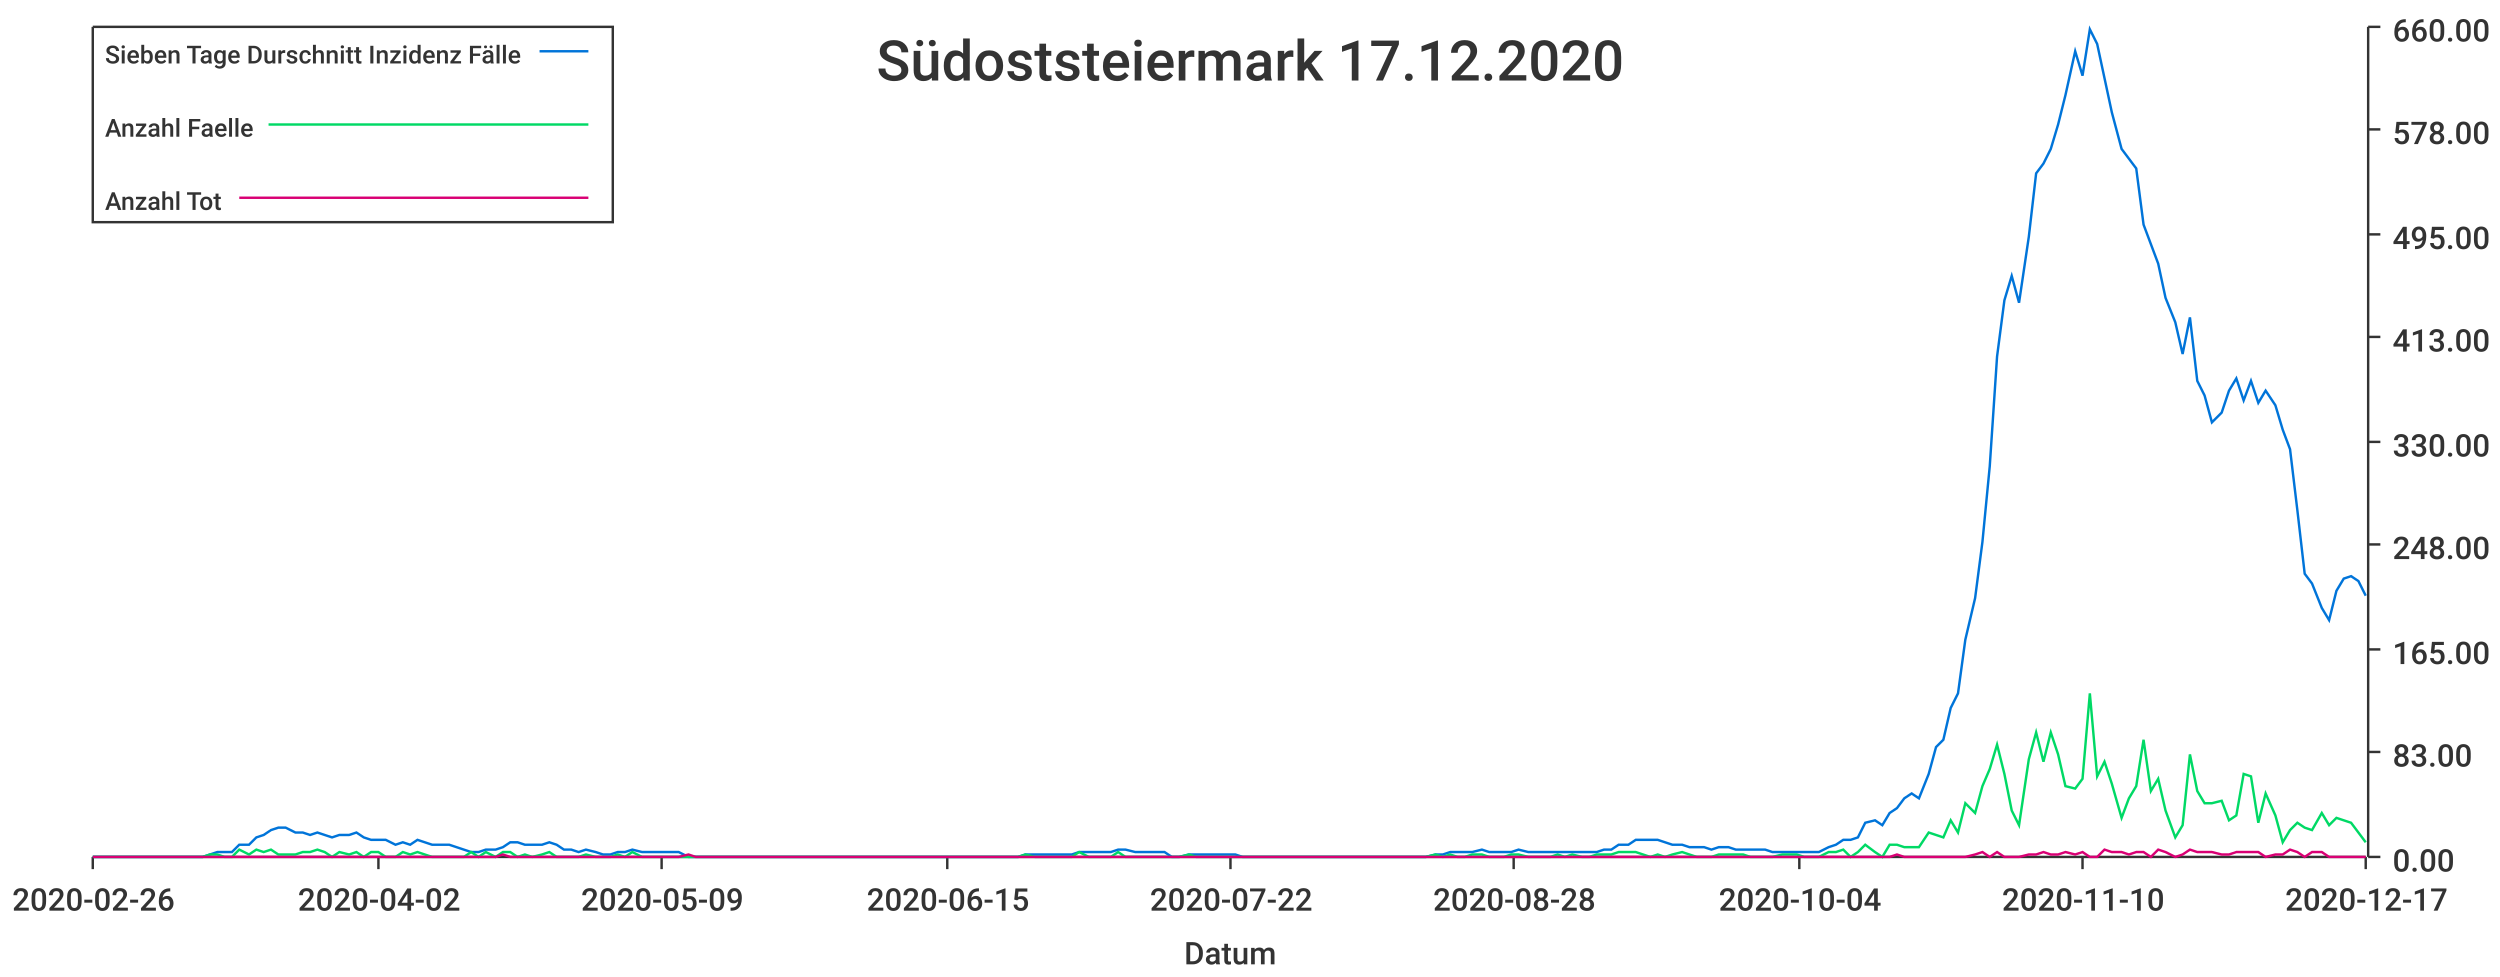
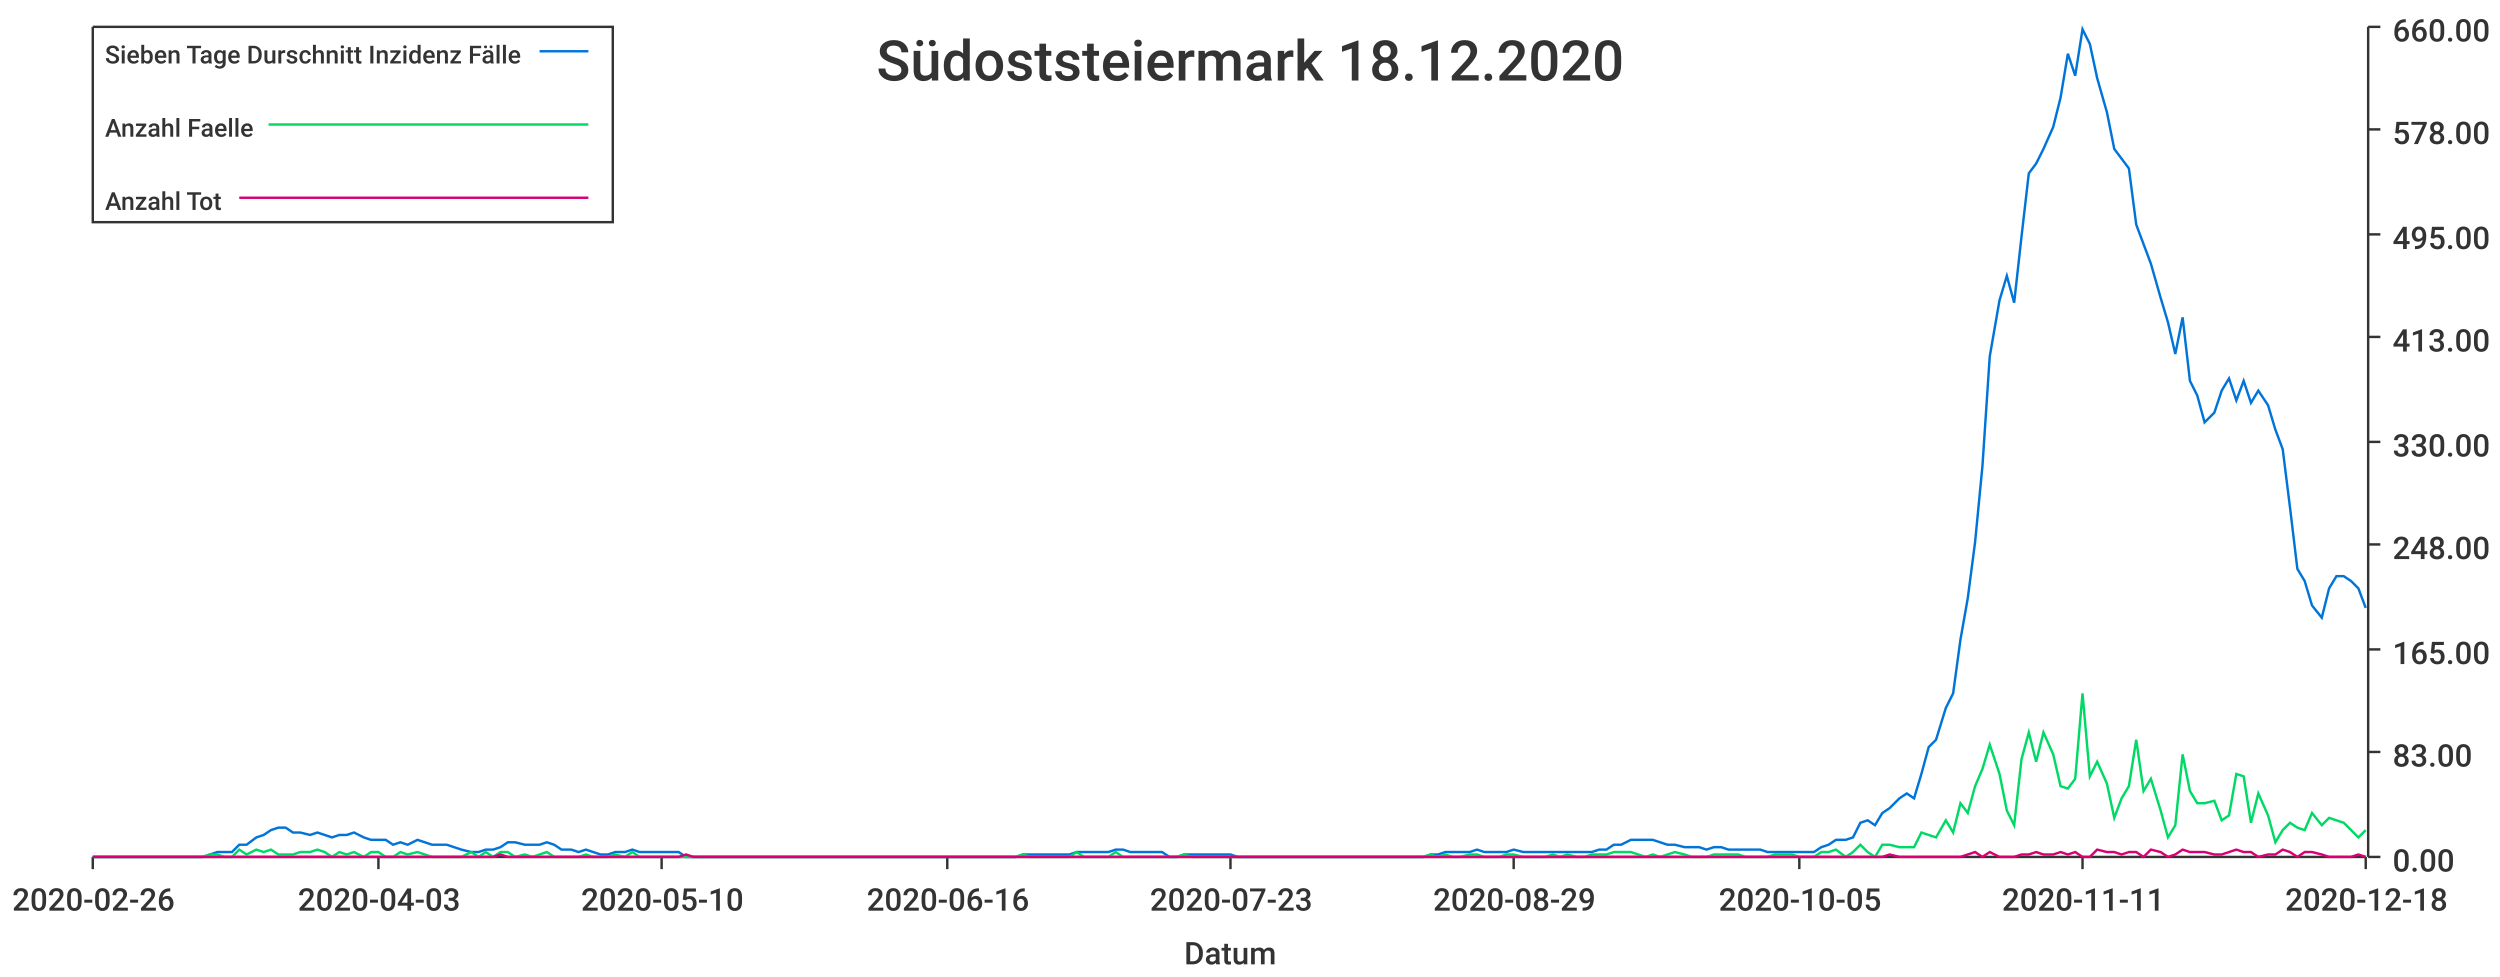
<svg xmlns="http://www.w3.org/2000/svg" width="1024" height="400">\n<path d="M 0 0 L 1024 0 L 1024 400 L 0 400 L 0 0" style="stroke-width:0;stroke:rgba(255,255,255,1.0);fill:rgba(255,255,255,1.0)" />
  <path d="M 38 11 L 969 11 L 969 351 L 38 351 L 38 11" style="stroke-width:0;stroke:rgba(255,255,255,1.0);fill:rgba(255,255,255,1.0)" />
  <path d="M 38 351 L 969 351" style="stroke-width:1;stroke:rgba(51,51,51,1.0);fill:none" />
  <path d="M 38 351 L 38 356" style="stroke-width:1;stroke:rgba(51,51,51,1.0);fill:none" />
  <text x="5" y="373" style="stroke-width:0;stroke:none;fill:rgba(51,51,51,1.0);font-size:12.8px;font-family:'Roboto Medium',sans-serif">2020-02-26</text>
  <path d="M 155 351 L 155 356" style="stroke-width:1;stroke:rgba(51,51,51,1.0);fill:none" />
-   <text x="122" y="373" style="stroke-width:0;stroke:none;fill:rgba(51,51,51,1.0);font-size:12.8px;font-family:'Roboto Medium',sans-serif">2020-04-02</text>
+   <text x="122" y="373" style="stroke-width:0;stroke:none;fill:rgba(51,51,51,1.0);font-size:12.8px;font-family:'Roboto Medium',sans-serif">2020-04-03</text>
  <path d="M 271 351 L 271 356" style="stroke-width:1;stroke:rgba(51,51,51,1.0);fill:none" />
-   <text x="238" y="373" style="stroke-width:0;stroke:none;fill:rgba(51,51,51,1.0);font-size:12.8px;font-family:'Roboto Medium',sans-serif">2020-05-09</text>
+   <text x="238" y="373" style="stroke-width:0;stroke:none;fill:rgba(51,51,51,1.0);font-size:12.8px;font-family:'Roboto Medium',sans-serif">2020-05-10</text>
  <path d="M 388 351 L 388 356" style="stroke-width:1;stroke:rgba(51,51,51,1.0);fill:none" />
-   <text x="355" y="373" style="stroke-width:0;stroke:none;fill:rgba(51,51,51,1.0);font-size:12.8px;font-family:'Roboto Medium',sans-serif">2020-06-15</text>
+   <text x="355" y="373" style="stroke-width:0;stroke:none;fill:rgba(51,51,51,1.0);font-size:12.8px;font-family:'Roboto Medium',sans-serif">2020-06-16</text>
  <path d="M 504 351 L 504 356" style="stroke-width:1;stroke:rgba(51,51,51,1.0);fill:none" />
-   <text x="471" y="373" style="stroke-width:0;stroke:none;fill:rgba(51,51,51,1.0);font-size:12.8px;font-family:'Roboto Medium',sans-serif">2020-07-22</text>
+   <text x="471" y="373" style="stroke-width:0;stroke:none;fill:rgba(51,51,51,1.0);font-size:12.8px;font-family:'Roboto Medium',sans-serif">2020-07-23</text>
  <path d="M 620 351 L 620 356" style="stroke-width:1;stroke:rgba(51,51,51,1.0);fill:none" />
-   <text x="587" y="373" style="stroke-width:0;stroke:none;fill:rgba(51,51,51,1.0);font-size:12.8px;font-family:'Roboto Medium',sans-serif">2020-08-28</text>
+   <text x="587" y="373" style="stroke-width:0;stroke:none;fill:rgba(51,51,51,1.0);font-size:12.8px;font-family:'Roboto Medium',sans-serif">2020-08-29</text>
  <path d="M 737 351 L 737 356" style="stroke-width:1;stroke:rgba(51,51,51,1.0);fill:none" />
-   <text x="704" y="373" style="stroke-width:0;stroke:none;fill:rgba(51,51,51,1.0);font-size:12.8px;font-family:'Roboto Medium',sans-serif">2020-10-04</text>
+   <text x="704" y="373" style="stroke-width:0;stroke:none;fill:rgba(51,51,51,1.0);font-size:12.8px;font-family:'Roboto Medium',sans-serif">2020-10-05</text>
  <path d="M 853 351 L 853 356" style="stroke-width:1;stroke:rgba(51,51,51,1.0);fill:none" />
-   <text x="820" y="373" style="stroke-width:0;stroke:none;fill:rgba(51,51,51,1.0);font-size:12.8px;font-family:'Roboto Medium',sans-serif">2020-11-10</text>
+   <text x="820" y="373" style="stroke-width:0;stroke:none;fill:rgba(51,51,51,1.0);font-size:12.8px;font-family:'Roboto Medium',sans-serif">2020-11-11</text>
  <path d="M 969 351 L 969 356" style="stroke-width:1;stroke:rgba(51,51,51,1.0);fill:none" />
-   <text x="936" y="373" style="stroke-width:0;stroke:none;fill:rgba(51,51,51,1.0);font-size:12.8px;font-family:'Roboto Medium',sans-serif">2020-12-17</text>
+   <text x="936" y="373" style="stroke-width:0;stroke:none;fill:rgba(51,51,51,1.0);font-size:12.8px;font-family:'Roboto Medium',sans-serif">2020-12-18</text>
  <text x="485" y="395" style="stroke-width:0;stroke:none;fill:rgba(51,51,51,1.0);font-size:12.8px;font-family:'Roboto Medium',sans-serif">Datum</text>
  <path d="M 970 351 L 970 11" style="stroke-width:1;stroke:rgba(51,51,51,1.0);fill:none" />
  <path d="M 970 351 L 975 351" style="stroke-width:1;stroke:rgba(51,51,51,1.0);fill:none" />
  <text x="980" y="357" style="stroke-width:0;stroke:none;fill:rgba(51,51,51,1.0);font-size:12.8px;font-family:'Roboto Medium',sans-serif">0.00</text>
  <path d="M 970 308 L 975 308" style="stroke-width:1;stroke:rgba(51,51,51,1.0);fill:none" />
  <text x="980" y="314" style="stroke-width:0;stroke:none;fill:rgba(51,51,51,1.0);font-size:12.8px;font-family:'Roboto Medium',sans-serif">83.00</text>
  <path d="M 970 266 L 975 266" style="stroke-width:1;stroke:rgba(51,51,51,1.0);fill:none" />
  <text x="980" y="272" style="stroke-width:0;stroke:none;fill:rgba(51,51,51,1.0);font-size:12.8px;font-family:'Roboto Medium',sans-serif">165.00</text>
  <path d="M 970 223 L 975 223" style="stroke-width:1;stroke:rgba(51,51,51,1.0);fill:none" />
  <text x="980" y="229" style="stroke-width:0;stroke:none;fill:rgba(51,51,51,1.0);font-size:12.8px;font-family:'Roboto Medium',sans-serif">248.00</text>
  <path d="M 970 181 L 975 181" style="stroke-width:1;stroke:rgba(51,51,51,1.0);fill:none" />
  <text x="980" y="187" style="stroke-width:0;stroke:none;fill:rgba(51,51,51,1.0);font-size:12.8px;font-family:'Roboto Medium',sans-serif">330.00</text>
  <path d="M 970 138 L 975 138" style="stroke-width:1;stroke:rgba(51,51,51,1.0);fill:none" />
  <text x="980" y="144" style="stroke-width:0;stroke:none;fill:rgba(51,51,51,1.0);font-size:12.8px;font-family:'Roboto Medium',sans-serif">413.00</text>
  <path d="M 970 96 L 975 96" style="stroke-width:1;stroke:rgba(51,51,51,1.0);fill:none" />
  <text x="980" y="102" style="stroke-width:0;stroke:none;fill:rgba(51,51,51,1.0);font-size:12.8px;font-family:'Roboto Medium',sans-serif">495.00</text>
  <path d="M 970 53 L 975 53" style="stroke-width:1;stroke:rgba(51,51,51,1.0);fill:none" />
  <text x="980" y="59" style="stroke-width:0;stroke:none;fill:rgba(51,51,51,1.0);font-size:12.8px;font-family:'Roboto Medium',sans-serif">578.00</text>
  <path d="M 970 11 L 975 11" style="stroke-width:1;stroke:rgba(51,51,51,1.0);fill:none" />
  <text x="980" y="17" style="stroke-width:0;stroke:none;fill:rgba(51,51,51,1.0);font-size:12.8px;font-family:'Roboto Medium',sans-serif">660.00</text>
-   <path d="M 38 351 L 42 351 L 45 351 L 48 351 L 51 351 L 54 351 L 57 351 L 61 351 L 64 351 L 67 351 L 70 351 L 73 351 L 76 351 L 80 351 L 83 351 L 86 350 L 89 349 L 92 349 L 95 349 L 98 346 L 102 346 L 105 343 L 108 342 L 111 340 L 114 339 L 117 339 L 121 341 L 124 341 L 127 342 L 130 341 L 133 342 L 136 343 L 139 342 L 143 342 L 146 341 L 149 343 L 152 344 L 155 344 L 158 344 L 162 346 L 165 345 L 168 346 L 171 344 L 174 345 L 177 346 L 181 346 L 184 346 L 187 347 L 190 348 L 193 349 L 196 349 L 199 348 L 203 348 L 206 347 L 209 345 L 212 345 L 215 346 L 218 346 L 222 346 L 225 345 L 228 346 L 231 348 L 234 348 L 237 349 L 240 348 L 244 349 L 247 350 L 250 350 L 253 349 L 256 349 L 259 348 L 263 349 L 266 349 L 269 349 L 272 349 L 275 349 L 278 349 L 282 351 L 285 351 L 288 351 L 291 351 L 294 351 L 297 351 L 300 351 L 304 351 L 307 351 L 310 351 L 313 351 L 316 351 L 319 351 L 323 351 L 326 351 L 329 351 L 332 351 L 335 351 L 338 351 L 341 351 L 345 351 L 348 351 L 351 351 L 354 351 L 357 351 L 360 351 L 364 351 L 367 351 L 370 351 L 373 351 L 376 351 L 379 351 L 382 351 L 386 351 L 389 351 L 392 351 L 395 351 L 398 351 L 401 351 L 405 351 L 408 351 L 411 351 L 414 351 L 417 351 L 420 350 L 424 350 L 427 350 L 430 350 L 433 350 L 436 350 L 439 350 L 442 349 L 446 349 L 449 349 L 452 349 L 455 349 L 458 348 L 461 348 L 465 349 L 468 349 L 471 349 L 474 349 L 477 349 L 480 351 L 483 351 L 487 350 L 490 350 L 493 350 L 496 350 L 499 350 L 502 350 L 506 350 L 509 351 L 512 351 L 515 351 L 518 351 L 521 351 L 525 351 L 528 351 L 531 351 L 534 351 L 537 351 L 540 351 L 543 351 L 547 351 L 550 351 L 553 351 L 556 351 L 559 351 L 562 351 L 566 351 L 569 351 L 572 351 L 575 351 L 578 351 L 581 351 L 584 351 L 588 350 L 591 350 L 594 349 L 597 349 L 600 349 L 603 349 L 607 348 L 610 349 L 613 349 L 616 349 L 619 349 L 622 348 L 626 349 L 629 349 L 632 349 L 635 349 L 638 349 L 641 349 L 644 349 L 648 349 L 651 349 L 654 349 L 657 348 L 660 348 L 663 346 L 667 346 L 670 344 L 673 344 L 676 344 L 679 344 L 682 345 L 685 346 L 689 346 L 692 347 L 695 347 L 698 347 L 701 348 L 704 347 L 708 347 L 711 348 L 714 348 L 717 348 L 720 348 L 723 348 L 726 349 L 730 349 L 733 349 L 736 349 L 739 349 L 742 349 L 745 349 L 749 347 L 752 346 L 755 344 L 758 344 L 761 343 L 764 337 L 768 336 L 771 338 L 774 333 L 777 331 L 780 327 L 783 325 L 786 327 L 790 317 L 793 306 L 796 303 L 799 290 L 802 284 L 805 262 L 809 245 L 812 222 L 815 191 L 818 146 L 821 123 L 824 113 L 827 124 L 831 97 L 834 71 L 837 67 L 840 61 L 843 51 L 846 39 L 850 21 L 853 31 L 856 12 L 859 18 L 862 32 L 865 46 L 869 61 L 872 65 L 875 69 L 878 92 L 881 100 L 884 108 L 887 122 L 891 132 L 894 145 L 897 130 L 900 156 L 903 162 L 906 173 L 910 169 L 913 160 L 916 155 L 919 164 L 922 156 L 925 165 L 928 160 L 932 166 L 935 176 L 938 184 L 941 209 L 944 235 L 947 239 L 951 249 L 954 254 L 957 242 L 960 237 L 963 236 L 966 238 L 969 244" style="stroke-width:1;stroke:rgba(0,116,217,1.0);fill:none" />
-   <path d="M 38 351 L 42 351 L 45 351 L 48 351 L 51 351 L 54 351 L 57 351 L 61 351 L 64 351 L 67 351 L 70 351 L 73 351 L 76 351 L 80 351 L 83 351 L 86 350 L 89 350 L 92 351 L 95 351 L 98 348 L 102 350 L 105 348 L 108 349 L 111 348 L 114 350 L 117 350 L 121 350 L 124 349 L 127 349 L 130 348 L 133 349 L 136 351 L 139 349 L 143 350 L 146 349 L 149 351 L 152 349 L 155 349 L 158 351 L 162 351 L 165 349 L 168 350 L 171 349 L 174 350 L 177 351 L 181 351 L 184 351 L 187 351 L 190 351 L 193 349 L 196 351 L 199 349 L 203 351 L 206 349 L 209 349 L 212 351 L 215 350 L 218 351 L 222 350 L 225 349 L 228 351 L 231 351 L 234 351 L 237 351 L 240 350 L 244 351 L 247 351 L 250 351 L 253 350 L 256 351 L 259 349 L 263 351 L 266 351 L 269 351 L 272 351 L 275 351 L 278 351 L 282 351 L 285 351 L 288 351 L 291 351 L 294 351 L 297 351 L 300 351 L 304 351 L 307 351 L 310 351 L 313 351 L 316 351 L 319 351 L 323 351 L 326 351 L 329 351 L 332 351 L 335 351 L 338 351 L 341 351 L 345 351 L 348 351 L 351 351 L 354 351 L 357 351 L 360 351 L 364 351 L 367 351 L 370 351 L 373 351 L 376 351 L 379 351 L 382 351 L 386 351 L 389 351 L 392 351 L 395 351 L 398 351 L 401 351 L 405 351 L 408 351 L 411 351 L 414 351 L 417 351 L 420 350 L 424 351 L 427 351 L 430 351 L 433 351 L 436 351 L 439 351 L 442 349 L 446 351 L 449 351 L 452 351 L 455 351 L 458 349 L 461 351 L 465 351 L 468 351 L 471 351 L 474 351 L 477 351 L 480 351 L 483 351 L 487 350 L 490 351 L 493 351 L 496 351 L 499 351 L 502 351 L 506 351 L 509 351 L 512 351 L 515 351 L 518 351 L 521 351 L 525 351 L 528 351 L 531 351 L 534 351 L 537 351 L 540 351 L 543 351 L 547 351 L 550 351 L 553 351 L 556 351 L 559 351 L 562 351 L 566 351 L 569 351 L 572 351 L 575 351 L 578 351 L 581 351 L 584 351 L 588 350 L 591 351 L 594 350 L 597 351 L 600 351 L 603 350 L 607 350 L 610 351 L 613 351 L 616 351 L 619 350 L 622 350 L 626 351 L 629 351 L 632 351 L 635 351 L 638 350 L 641 351 L 644 350 L 648 351 L 651 351 L 654 350 L 657 350 L 660 350 L 663 349 L 667 349 L 670 349 L 673 350 L 676 351 L 679 350 L 682 351 L 685 350 L 689 349 L 692 350 L 695 351 L 698 351 L 701 351 L 704 350 L 708 350 L 711 350 L 714 350 L 717 351 L 720 351 L 723 351 L 726 351 L 730 350 L 733 350 L 736 350 L 739 351 L 742 351 L 745 351 L 749 349 L 752 349 L 755 348 L 758 351 L 761 349 L 764 346 L 768 349 L 771 351 L 774 346 L 777 346 L 780 347 L 783 347 L 786 347 L 790 341 L 793 342 L 796 343 L 799 336 L 802 341 L 805 329 L 809 333 L 812 322 L 815 315 L 818 305 L 821 317 L 824 332 L 827 338 L 831 311 L 834 300 L 837 312 L 840 300 L 843 309 L 846 322 L 850 323 L 853 319 L 856 284 L 859 318 L 862 312 L 865 321 L 869 335 L 872 327 L 875 322 L 878 303 L 881 324 L 884 319 L 887 332 L 891 343 L 894 338 L 897 309 L 900 324 L 903 329 L 906 329 L 910 328 L 913 336 L 916 334 L 919 317 L 922 318 L 925 337 L 928 325 L 932 334 L 935 345 L 938 340 L 941 337 L 944 339 L 947 340 L 951 333 L 954 338 L 957 335 L 960 336 L 963 337 L 966 341 L 969 345" style="stroke-width:1;stroke:rgba(0,217,101,1.0);fill:none" />
-   <path d="M 38 351 L 42 351 L 45 351 L 48 351 L 51 351 L 54 351 L 57 351 L 61 351 L 64 351 L 67 351 L 70 351 L 73 351 L 76 351 L 80 351 L 83 351 L 86 351 L 89 351 L 92 351 L 95 351 L 98 351 L 102 351 L 105 351 L 108 351 L 111 351 L 114 351 L 117 351 L 121 351 L 124 351 L 127 351 L 130 351 L 133 351 L 136 351 L 139 351 L 143 351 L 146 351 L 149 351 L 152 351 L 155 351 L 158 351 L 162 351 L 165 351 L 168 351 L 171 351 L 174 351 L 177 351 L 181 351 L 184 351 L 187 351 L 190 351 L 193 351 L 196 351 L 199 351 L 203 351 L 206 350 L 209 351 L 212 351 L 215 351 L 218 351 L 222 351 L 225 351 L 228 351 L 231 351 L 234 351 L 237 351 L 240 351 L 244 351 L 247 351 L 250 351 L 253 351 L 256 351 L 259 351 L 263 351 L 266 351 L 269 351 L 272 351 L 275 351 L 278 351 L 282 350 L 285 351 L 288 351 L 291 351 L 294 351 L 297 351 L 300 351 L 304 351 L 307 351 L 310 351 L 313 351 L 316 351 L 319 351 L 323 351 L 326 351 L 329 351 L 332 351 L 335 351 L 338 351 L 341 351 L 345 351 L 348 351 L 351 351 L 354 351 L 357 351 L 360 351 L 364 351 L 367 351 L 370 351 L 373 351 L 376 351 L 379 351 L 382 351 L 386 351 L 389 351 L 392 351 L 395 351 L 398 351 L 401 351 L 405 351 L 408 351 L 411 351 L 414 351 L 417 351 L 420 351 L 424 351 L 427 351 L 430 351 L 433 351 L 436 351 L 439 351 L 442 351 L 446 351 L 449 351 L 452 351 L 455 351 L 458 351 L 461 351 L 465 351 L 468 351 L 471 351 L 474 351 L 477 351 L 480 351 L 483 351 L 487 351 L 490 351 L 493 351 L 496 351 L 499 351 L 502 351 L 506 351 L 509 351 L 512 351 L 515 351 L 518 351 L 521 351 L 525 351 L 528 351 L 531 351 L 534 351 L 537 351 L 540 351 L 543 351 L 547 351 L 550 351 L 553 351 L 556 351 L 559 351 L 562 351 L 566 351 L 569 351 L 572 351 L 575 351 L 578 351 L 581 351 L 584 351 L 588 351 L 591 351 L 594 351 L 597 351 L 600 351 L 603 351 L 607 351 L 610 351 L 613 351 L 616 351 L 619 351 L 622 351 L 626 351 L 629 351 L 632 351 L 635 351 L 638 351 L 641 351 L 644 351 L 648 351 L 651 351 L 654 351 L 657 351 L 660 351 L 663 351 L 667 351 L 670 351 L 673 351 L 676 351 L 679 351 L 682 351 L 685 351 L 689 351 L 692 351 L 695 351 L 698 351 L 701 351 L 704 351 L 708 351 L 711 351 L 714 351 L 717 351 L 720 351 L 723 351 L 726 351 L 730 351 L 733 351 L 736 351 L 739 351 L 742 351 L 745 351 L 749 351 L 752 351 L 755 351 L 758 351 L 761 351 L 764 351 L 768 351 L 771 351 L 774 351 L 777 350 L 780 351 L 783 351 L 786 351 L 790 351 L 793 351 L 796 351 L 799 351 L 802 351 L 805 351 L 809 350 L 812 349 L 815 351 L 818 349 L 821 351 L 824 351 L 827 351 L 831 350 L 834 350 L 837 349 L 840 350 L 843 350 L 846 349 L 850 350 L 853 349 L 856 351 L 859 351 L 862 348 L 865 349 L 869 349 L 872 350 L 875 349 L 878 349 L 881 351 L 884 348 L 887 349 L 891 351 L 894 350 L 897 348 L 900 349 L 903 349 L 906 349 L 910 350 L 913 350 L 916 349 L 919 349 L 922 349 L 925 349 L 928 351 L 932 350 L 935 350 L 938 348 L 941 349 L 944 351 L 947 349 L 951 349 L 954 351 L 957 351 L 960 351 L 963 351 L 966 351 L 969 351" style="stroke-width:1;stroke:rgba(217,0,116,1.0);fill:none" />
-   <text x="359" y="33" style="stroke-width:0;stroke:none;fill:rgba(51,51,51,1.0);font-size:23.0px;font-family:'Roboto Medium',sans-serif">Südoststeiermark 17.12.2020</text>
+   <path d="M 38 351 L 42 351 L 45 351 L 48 351 L 51 351 L 54 351 L 57 351 L 61 351 L 64 351 L 67 351 L 70 351 L 73 351 L 76 351 L 79 351 L 83 351 L 86 350 L 89 349 L 92 349 L 95 349 L 98 346 L 101 346 L 105 343 L 108 342 L 111 340 L 114 339 L 117 339 L 120 341 L 123 341 L 127 342 L 130 341 L 133 342 L 136 343 L 139 342 L 142 342 L 145 341 L 149 343 L 152 344 L 155 344 L 158 344 L 161 346 L 164 345 L 167 346 L 171 344 L 174 345 L 177 346 L 180 346 L 183 346 L 186 347 L 189 348 L 193 349 L 196 349 L 199 348 L 202 348 L 205 347 L 208 345 L 211 345 L 215 346 L 218 346 L 221 346 L 224 345 L 227 346 L 230 348 L 234 348 L 237 349 L 240 348 L 243 349 L 246 350 L 249 350 L 252 349 L 256 349 L 259 348 L 262 349 L 265 349 L 268 349 L 271 349 L 274 349 L 278 349 L 281 351 L 284 351 L 287 351 L 290 351 L 293 351 L 296 351 L 300 351 L 303 351 L 306 351 L 309 351 L 312 351 L 315 351 L 318 351 L 322 351 L 325 351 L 328 351 L 331 351 L 334 351 L 337 351 L 340 351 L 344 351 L 347 351 L 350 351 L 353 351 L 356 351 L 359 351 L 362 351 L 366 351 L 369 351 L 372 351 L 375 351 L 378 351 L 381 351 L 384 351 L 388 351 L 391 351 L 394 351 L 397 351 L 400 351 L 403 351 L 406 351 L 410 351 L 413 351 L 416 351 L 419 350 L 422 350 L 425 350 L 429 350 L 432 350 L 435 350 L 438 350 L 441 349 L 444 349 L 447 349 L 451 349 L 454 349 L 457 348 L 460 348 L 463 349 L 466 349 L 469 349 L 473 349 L 476 349 L 479 351 L 482 351 L 485 350 L 488 350 L 491 350 L 495 350 L 498 350 L 501 350 L 504 350 L 507 351 L 510 351 L 513 351 L 517 351 L 520 351 L 523 351 L 526 351 L 529 351 L 532 351 L 535 351 L 539 351 L 542 351 L 545 351 L 548 351 L 551 351 L 554 351 L 557 351 L 561 351 L 564 351 L 567 351 L 570 351 L 573 351 L 576 351 L 579 351 L 583 351 L 586 350 L 589 350 L 592 349 L 595 349 L 598 349 L 602 349 L 605 348 L 608 349 L 611 349 L 614 349 L 617 349 L 620 348 L 624 349 L 627 349 L 630 349 L 633 349 L 636 349 L 639 349 L 642 349 L 646 349 L 649 349 L 652 349 L 655 348 L 658 348 L 661 346 L 664 346 L 668 344 L 671 344 L 674 344 L 677 344 L 680 345 L 683 346 L 686 346 L 690 347 L 693 347 L 696 347 L 699 348 L 702 347 L 705 347 L 708 348 L 712 348 L 715 348 L 718 348 L 721 348 L 724 349 L 727 349 L 730 349 L 734 349 L 737 349 L 740 349 L 743 349 L 746 347 L 749 346 L 752 344 L 756 344 L 759 343 L 762 337 L 765 336 L 768 338 L 771 333 L 774 331 L 778 327 L 781 325 L 784 327 L 787 317 L 790 306 L 793 303 L 797 290 L 800 284 L 803 262 L 806 245 L 809 222 L 812 191 L 815 146 L 819 123 L 822 113 L 825 124 L 828 97 L 831 71 L 834 67 L 837 61 L 841 52 L 844 40 L 847 22 L 850 31 L 853 12 L 856 18 L 859 32 L 863 46 L 866 61 L 869 65 L 872 69 L 875 92 L 878 100 L 881 108 L 885 122 L 888 132 L 891 145 L 894 130 L 897 156 L 900 162 L 903 173 L 907 169 L 910 160 L 913 155 L 916 164 L 919 156 L 922 165 L 925 160 L 929 166 L 932 176 L 935 184 L 938 208 L 941 233 L 944 238 L 947 248 L 951 253 L 954 241 L 957 236 L 960 236 L 963 238 L 966 241 L 969 249" style="stroke-width:1;stroke:rgba(0,116,217,1.0);fill:none" />
+   <path d="M 38 351 L 42 351 L 45 351 L 48 351 L 51 351 L 54 351 L 57 351 L 61 351 L 64 351 L 67 351 L 70 351 L 73 351 L 76 351 L 79 351 L 83 351 L 86 350 L 89 350 L 92 351 L 95 351 L 98 348 L 101 350 L 105 348 L 108 349 L 111 348 L 114 350 L 117 350 L 120 350 L 123 349 L 127 349 L 130 348 L 133 349 L 136 351 L 139 349 L 142 350 L 145 349 L 149 351 L 152 349 L 155 349 L 158 351 L 161 351 L 164 349 L 167 350 L 171 349 L 174 350 L 177 351 L 180 351 L 183 351 L 186 351 L 189 351 L 193 349 L 196 351 L 199 349 L 202 351 L 205 349 L 208 349 L 211 351 L 215 350 L 218 351 L 221 350 L 224 349 L 227 351 L 230 351 L 234 351 L 237 351 L 240 350 L 243 351 L 246 351 L 249 351 L 252 350 L 256 351 L 259 349 L 262 351 L 265 351 L 268 351 L 271 351 L 274 351 L 278 351 L 281 351 L 284 351 L 287 351 L 290 351 L 293 351 L 296 351 L 300 351 L 303 351 L 306 351 L 309 351 L 312 351 L 315 351 L 318 351 L 322 351 L 325 351 L 328 351 L 331 351 L 334 351 L 337 351 L 340 351 L 344 351 L 347 351 L 350 351 L 353 351 L 356 351 L 359 351 L 362 351 L 366 351 L 369 351 L 372 351 L 375 351 L 378 351 L 381 351 L 384 351 L 388 351 L 391 351 L 394 351 L 397 351 L 400 351 L 403 351 L 406 351 L 410 351 L 413 351 L 416 351 L 419 350 L 422 351 L 425 351 L 429 351 L 432 351 L 435 351 L 438 351 L 441 349 L 444 351 L 447 351 L 451 351 L 454 351 L 457 349 L 460 351 L 463 351 L 466 351 L 469 351 L 473 351 L 476 351 L 479 351 L 482 351 L 485 350 L 488 351 L 491 351 L 495 351 L 498 351 L 501 351 L 504 351 L 507 351 L 510 351 L 513 351 L 517 351 L 520 351 L 523 351 L 526 351 L 529 351 L 532 351 L 535 351 L 539 351 L 542 351 L 545 351 L 548 351 L 551 351 L 554 351 L 557 351 L 561 351 L 564 351 L 567 351 L 570 351 L 573 351 L 576 351 L 579 351 L 583 351 L 586 350 L 589 351 L 592 350 L 595 351 L 598 351 L 602 350 L 605 350 L 608 351 L 611 351 L 614 351 L 617 350 L 620 350 L 624 351 L 627 351 L 630 351 L 633 351 L 636 350 L 639 351 L 642 350 L 646 351 L 649 351 L 652 350 L 655 350 L 658 350 L 661 349 L 664 349 L 668 349 L 671 350 L 674 351 L 677 350 L 680 351 L 683 350 L 686 349 L 690 350 L 693 351 L 696 351 L 699 351 L 702 350 L 705 350 L 708 350 L 712 350 L 715 351 L 718 351 L 721 351 L 724 351 L 727 350 L 730 350 L 734 350 L 737 351 L 740 351 L 743 351 L 746 349 L 749 349 L 752 348 L 756 351 L 759 349 L 762 346 L 765 349 L 768 351 L 771 346 L 774 346 L 778 347 L 781 347 L 784 347 L 787 341 L 790 342 L 793 343 L 797 336 L 800 341 L 803 329 L 806 333 L 809 322 L 812 315 L 815 305 L 819 317 L 822 332 L 825 338 L 828 311 L 831 300 L 834 312 L 837 300 L 841 309 L 844 322 L 847 323 L 850 319 L 853 284 L 856 318 L 859 312 L 863 321 L 866 335 L 869 327 L 872 322 L 875 303 L 878 324 L 881 319 L 885 332 L 888 343 L 891 338 L 894 309 L 897 324 L 900 329 L 903 329 L 907 328 L 910 336 L 913 334 L 916 317 L 919 318 L 922 337 L 925 325 L 929 334 L 932 345 L 935 340 L 938 337 L 941 339 L 944 340 L 947 333 L 951 338 L 954 335 L 957 336 L 960 337 L 963 340 L 966 343 L 969 340" style="stroke-width:1;stroke:rgba(0,217,101,1.0);fill:none" />
+   <path d="M 38 351 L 42 351 L 45 351 L 48 351 L 51 351 L 54 351 L 57 351 L 61 351 L 64 351 L 67 351 L 70 351 L 73 351 L 76 351 L 79 351 L 83 351 L 86 351 L 89 351 L 92 351 L 95 351 L 98 351 L 101 351 L 105 351 L 108 351 L 111 351 L 114 351 L 117 351 L 120 351 L 123 351 L 127 351 L 130 351 L 133 351 L 136 351 L 139 351 L 142 351 L 145 351 L 149 351 L 152 351 L 155 351 L 158 351 L 161 351 L 164 351 L 167 351 L 171 351 L 174 351 L 177 351 L 180 351 L 183 351 L 186 351 L 189 351 L 193 351 L 196 351 L 199 351 L 202 351 L 205 350 L 208 351 L 211 351 L 215 351 L 218 351 L 221 351 L 224 351 L 227 351 L 230 351 L 234 351 L 237 351 L 240 351 L 243 351 L 246 351 L 249 351 L 252 351 L 256 351 L 259 351 L 262 351 L 265 351 L 268 351 L 271 351 L 274 351 L 278 351 L 281 350 L 284 351 L 287 351 L 290 351 L 293 351 L 296 351 L 300 351 L 303 351 L 306 351 L 309 351 L 312 351 L 315 351 L 318 351 L 322 351 L 325 351 L 328 351 L 331 351 L 334 351 L 337 351 L 340 351 L 344 351 L 347 351 L 350 351 L 353 351 L 356 351 L 359 351 L 362 351 L 366 351 L 369 351 L 372 351 L 375 351 L 378 351 L 381 351 L 384 351 L 388 351 L 391 351 L 394 351 L 397 351 L 400 351 L 403 351 L 406 351 L 410 351 L 413 351 L 416 351 L 419 351 L 422 351 L 425 351 L 429 351 L 432 351 L 435 351 L 438 351 L 441 351 L 444 351 L 447 351 L 451 351 L 454 351 L 457 351 L 460 351 L 463 351 L 466 351 L 469 351 L 473 351 L 476 351 L 479 351 L 482 351 L 485 351 L 488 351 L 491 351 L 495 351 L 498 351 L 501 351 L 504 351 L 507 351 L 510 351 L 513 351 L 517 351 L 520 351 L 523 351 L 526 351 L 529 351 L 532 351 L 535 351 L 539 351 L 542 351 L 545 351 L 548 351 L 551 351 L 554 351 L 557 351 L 561 351 L 564 351 L 567 351 L 570 351 L 573 351 L 576 351 L 579 351 L 583 351 L 586 351 L 589 351 L 592 351 L 595 351 L 598 351 L 602 351 L 605 351 L 608 351 L 611 351 L 614 351 L 617 351 L 620 351 L 624 351 L 627 351 L 630 351 L 633 351 L 636 351 L 639 351 L 642 351 L 646 351 L 649 351 L 652 351 L 655 351 L 658 351 L 661 351 L 664 351 L 668 351 L 671 351 L 674 351 L 677 351 L 680 351 L 683 351 L 686 351 L 690 351 L 693 351 L 696 351 L 699 351 L 702 351 L 705 351 L 708 351 L 712 351 L 715 351 L 718 351 L 721 351 L 724 351 L 727 351 L 730 351 L 734 351 L 737 351 L 740 351 L 743 351 L 746 351 L 749 351 L 752 351 L 756 351 L 759 351 L 762 351 L 765 351 L 768 351 L 771 351 L 774 350 L 778 351 L 781 351 L 784 351 L 787 351 L 790 351 L 793 351 L 797 351 L 800 351 L 803 351 L 806 350 L 809 349 L 812 351 L 815 349 L 819 351 L 822 351 L 825 351 L 828 350 L 831 350 L 834 349 L 837 350 L 841 350 L 844 349 L 847 350 L 850 349 L 853 351 L 856 351 L 859 348 L 863 349 L 866 349 L 869 350 L 872 349 L 875 349 L 878 351 L 881 348 L 885 349 L 888 351 L 891 350 L 894 348 L 897 349 L 900 349 L 903 349 L 907 350 L 910 350 L 913 349 L 916 348 L 919 349 L 922 349 L 925 351 L 929 350 L 932 350 L 935 348 L 938 349 L 941 351 L 944 349 L 947 349 L 951 350 L 954 351 L 957 351 L 960 351 L 963 351 L 966 350 L 969 351" style="stroke-width:1;stroke:rgba(217,0,116,1.0);fill:none" />
+   <text x="359" y="33" style="stroke-width:0;stroke:none;fill:rgba(51,51,51,1.0);font-size:23.0px;font-family:'Roboto Medium',sans-serif">Südoststeiermark 18.12.2020</text>
  <path d="M 38 11 L 251 11 L 251 91 L 38 91 L 38 11" style="stroke-width:1;stroke:rgba(51,51,51,1.0);fill:rgba(255,255,255,1.0)" />
  <text x="43" y="26" style="stroke-width:0;stroke:none;fill:rgba(51,51,51,1.0);font-size:10.2px;font-family:'Roboto Medium',sans-serif">Sieben Tage Durschnitt Inzidenz Fälle</text>
  <path d="M 221 21 L 241 21" style="stroke-width:1;stroke:rgba(0,116,217,1.0);fill:none" />
  <text x="43" y="56" style="stroke-width:0;stroke:none;fill:rgba(51,51,51,1.0);font-size:10.2px;font-family:'Roboto Medium',sans-serif">Anzahl Faelle</text>
  <path d="M 110 51 L 241 51" style="stroke-width:1;stroke:rgba(0,217,101,1.0);fill:none" />
  <text x="43" y="86" style="stroke-width:0;stroke:none;fill:rgba(51,51,51,1.0);font-size:10.2px;font-family:'Roboto Medium',sans-serif">Anzahl Tot</text>
  <path d="M 98 81 L 241 81" style="stroke-width:1;stroke:rgba(217,0,116,1.0);fill:none" />
</svg>
